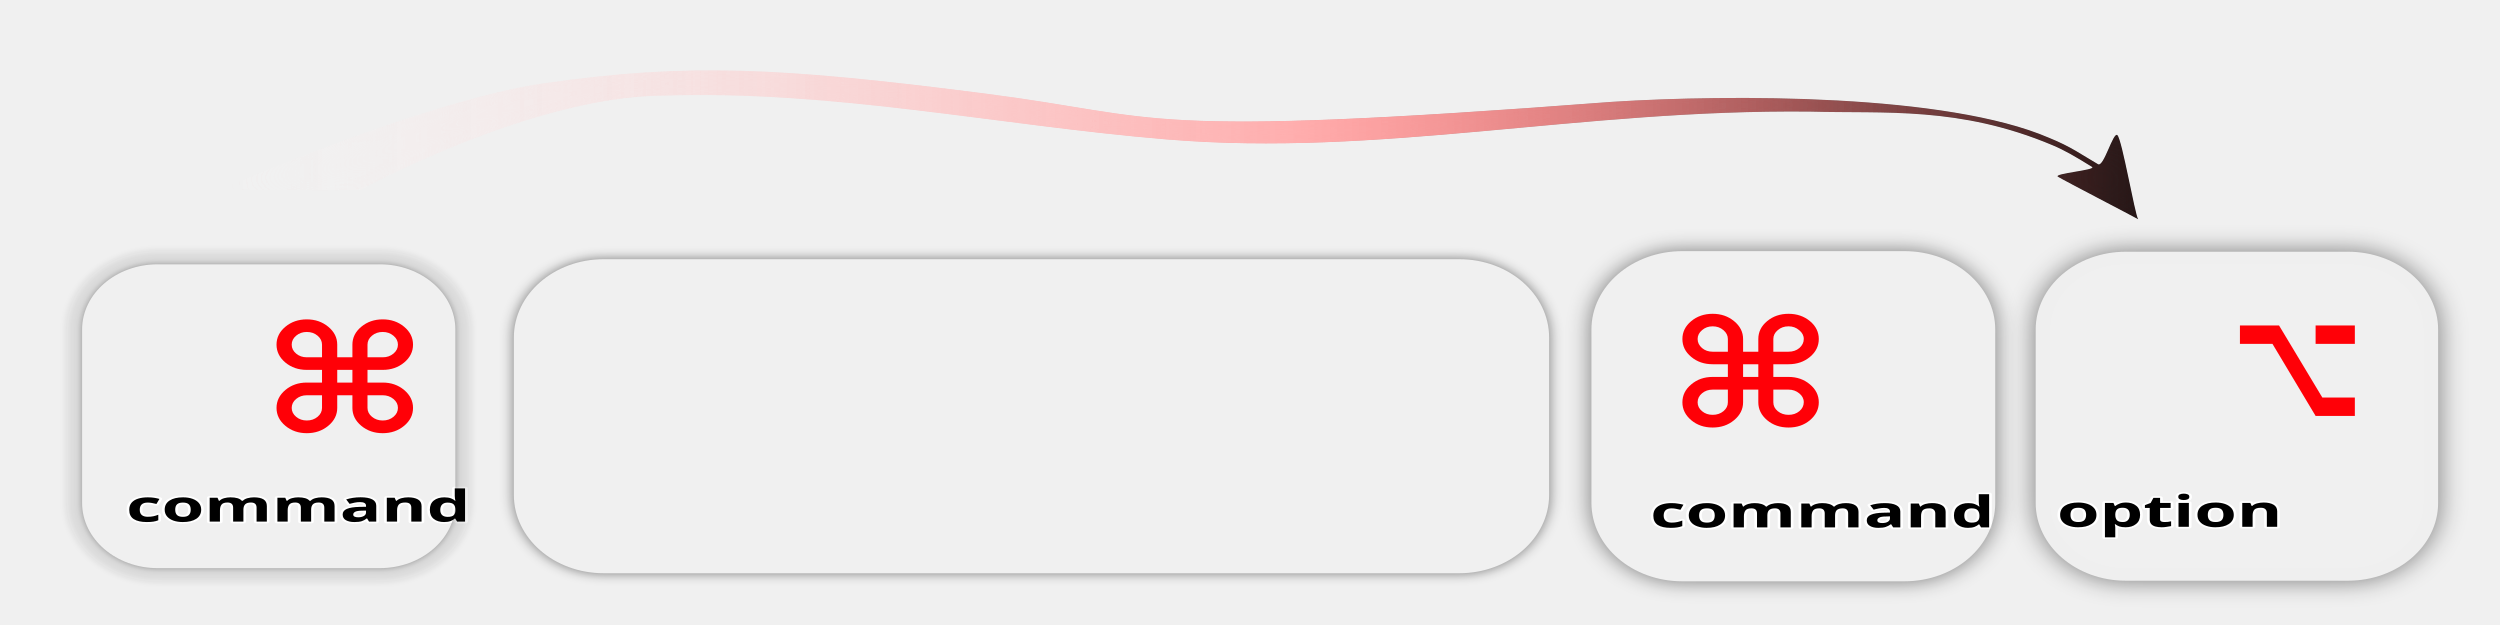
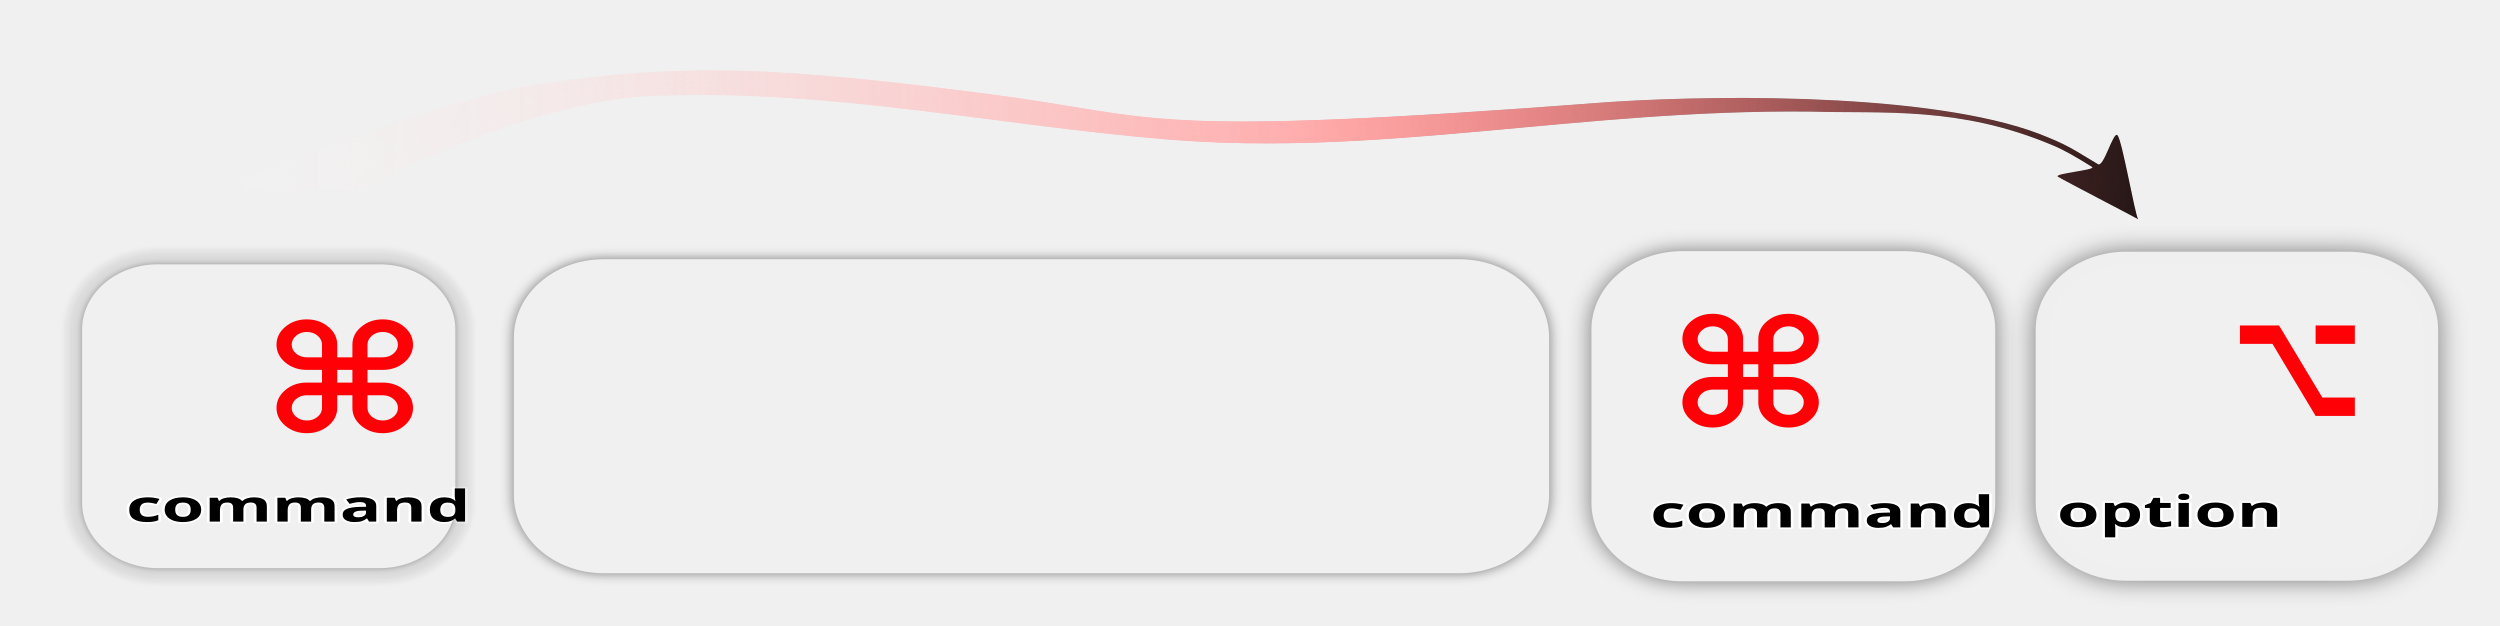
- <svg xmlns="http://www.w3.org/2000/svg" xmlns:xlink="http://www.w3.org/1999/xlink" width="800" height="200" viewBox="0 0 211.667 52.917" version="1.1" id="svg1">
+ <svg xmlns="http://www.w3.org/2000/svg" xmlns:xlink="http://www.w3.org/1999/xlink" width="100%" height="100%" viewBox="0 0 211.667 52.917" version="1.1" id="svg1">
  <defs id="defs1">
    <linearGradient id="linearGradient17">
      <stop style="stop-color:#ffffff;stop-opacity:0;" offset="0.014" id="stop17" />
      <stop style="stop-color:#ff7f7f;stop-opacity:0.984;" offset="0.551" id="stop19" />
      <stop style="stop-color:#000000;stop-opacity:0.976;" offset="1" id="stop18" />
    </linearGradient>
    <filter style="color-interpolation-filters:sRGB" id="filter141" x="-0.129" y="-0.136" width="1.257" height="1.273">
      <feFlood result="flood" in="SourceGraphic" flood-opacity="0.498" flood-color="rgb(0,0,0)" id="feFlood140" />
      <feGaussianBlur result="blur" in="SourceGraphic" stdDeviation="5.343" id="feGaussianBlur140" />
      <feOffset result="offset" in="blur" dx="0" dy="0" id="feOffset140" />
      <feComposite result="comp1" operator="in" in="flood" in2="offset" id="feComposite140" />
      <feComposite result="comp2" operator="out" in="comp1" in2="SourceGraphic" id="feComposite141" />
    </filter>
    <filter style="color-interpolation-filters:sRGB" id="filter15" x="-0.03" y="-0.255" width="1.06" height="1.509">
      <feGaussianBlur stdDeviation="5" result="result3" id="feGaussianBlur13" />
      <feColorMatrix values="1 0 0 0 0 0 1 0 0 0 0 0 1 0 0 0 0 0 50 0 " result="result7" id="feColorMatrix13" />
      <feComposite operator="in" in2="SourceGraphic" result="result9" id="feComposite13" />
      <feComposite in2="result7" operator="arithmetic" in="result9" k1="0.5" k3="0.5" result="result1" id="feComposite14" k2="0" k4="0" />
      <feBlend in2="result1" result="result5" mode="screen" in="SourceGraphic" id="feBlend14" />
      <feBlend in2="result5" mode="darken" in="result5" result="result6" id="feBlend15" />
      <feComposite in2="SourceGraphic" operator="in" result="result8" id="feComposite15" />
    </filter>
    <linearGradient xlink:href="#linearGradient17" id="linearGradient18" x1="192.302" y1="152.346" x2="616.891" y2="152.346" gradientUnits="userSpaceOnUse" />
    <filter style="color-interpolation-filters:sRGB" id="filter8" x="-0.116" y="-0.123" width="1.232" height="1.246">
      <feFlood result="flood" in="SourceGraphic" flood-opacity="0.498" flood-color="rgb(0,0,0)" id="feFlood7" />
      <feGaussianBlur result="blur" in="SourceGraphic" stdDeviation="4.485" id="feGaussianBlur7" />
      <feOffset result="offset" in="blur" dx="0" dy="0" id="feOffset7" />
      <feComposite result="comp1" operator="in" in="flood" in2="offset" id="feComposite7" />
      <feComposite result="comp2" operator="out" in="comp1" in2="SourceGraphic" id="feComposite8" />
    </filter>
    <filter style="color-interpolation-filters:sRGB" id="filter11" x="-0.064" y="-0.068" width="1.128" height="1.136">
      <feFlood result="flood" in="SourceGraphic" flood-opacity="0.498" flood-color="rgb(0,0,0)" id="feFlood10" />
      <feGaussianBlur result="blur" in="SourceGraphic" stdDeviation="1.372" id="feGaussianBlur10" />
      <feOffset result="offset" in="blur" dx="0" dy="0" id="feOffset10" />
      <feComposite result="comp1" operator="in" in="flood" in2="offset" id="feComposite10" />
      <feComposite result="comp2" operator="out" in="comp1" in2="SourceGraphic" id="feComposite11" />
    </filter>
    <filter style="color-interpolation-filters:sRGB" id="filter16" x="-0.031" y="-0.095" width="1.063" height="1.19">
      <feFlood result="flood" in="SourceGraphic" flood-opacity="0.498" flood-color="rgb(0,0,0)" id="feFlood11" />
      <feGaussianBlur result="blur" in="SourceGraphic" stdDeviation="2.638" id="feGaussianBlur11" />
      <feOffset result="offset" in="blur" dx="0" dy="0" id="feOffset11" />
      <feComposite result="comp1" operator="in" in="flood" in2="offset" id="feComposite12" />
      <feComposite result="comp2" operator="out" in="comp1" in2="SourceGraphic" id="feComposite16" />
    </filter>
  </defs>
  <g id="layer1" transform="translate(-160.2493,-121.5704)" style="display:inline">
    <g id="g145" transform="matrix(1.00058,0,0,0.9815642,-7.141938,7.730964)" style="display:inline">
      <g id="g142" transform="matrix(0.2208128,0,0,0.1940916,169.3968,123.5657)" style="display:inline;fill:#ff0007;fill-opacity:1">
        <text xml:space="preserve" style="font-style:normal;font-variant:normal;font-weight:bold;font-stretch:normal;font-size:22.66px;font-family:'.Apple SD Gothic NeoI';-inkscape-font-specification:'.Apple SD Gothic NeoI, Bold';font-variant-ligatures:normal;font-variant-caps:normal;font-variant-numeric:normal;font-variant-east-asian:normal;display:inline;fill:#000000;fill-opacity:1;fill-rule:nonzero;stroke:#ffffff;stroke-width:1.767;stroke-linecap:round;stroke-linejoin:round;stroke-dasharray:none;stroke-opacity:1;paint-order:stroke markers fill" x="33.278" y="224.813" id="text150" transform="scale(1.166492,0.8572713)">
          <tspan id="tspan150" style="font-style:normal;font-variant:normal;font-weight:bold;font-stretch:normal;font-size:22.66px;font-family:'.Apple SD Gothic NeoI';-inkscape-font-specification:'.Apple SD Gothic NeoI, Bold';font-variant-ligatures:normal;font-variant-caps:normal;font-variant-numeric:normal;font-variant-east-asian:normal;fill:#000000;fill-opacity:1;stroke:#ffffff;stroke-width:1.767;stroke-dasharray:none;stroke-opacity:1" x="33.278" y="224.813">command</tspan>
        </text>
        <rect style="opacity:1;fill:#ff0007;fill-opacity:1;fill-rule:nonzero;stroke:#dadada;stroke-width:11.71;stroke-linecap:round;stroke-linejoin:bevel;stroke-dasharray:none;stroke-opacity:0.221;paint-order:stroke fill markers;filter:url(#filter11)" id="rect70" width="143.038" height="135.031" x="144.465" y="-220.314" ry="28.982" transform="matrix(1,0,0,-1,-122.53,-6.918919)" />
        <text xml:space="preserve" style="font-style:normal;font-variant:normal;font-weight:bold;font-stretch:normal;font-size:67.795px;font-family:'.Apple SD Gothic NeoI';-inkscape-font-specification:'.Apple SD Gothic NeoI, Bold';font-variant-ligatures:normal;font-variant-caps:normal;font-variant-numeric:normal;font-variant-east-asian:normal;opacity:1;fill:#ff0007;fill-opacity:1;fill-rule:nonzero;stroke:none;stroke-width:58.146;stroke-linecap:round;stroke-linejoin:bevel;stroke-dasharray:none;stroke-opacity:1;paint-order:stroke fill markers" x="89.106" y="156.014" id="text141" transform="scale(1.016922,0.9833598)">
          <tspan id="tspan141" style="font-style:normal;font-variant:normal;font-weight:bold;font-stretch:normal;font-size:67.795px;font-family:'.Apple SD Gothic NeoI';-inkscape-font-specification:'.Apple SD Gothic NeoI, Bold';font-variant-ligatures:normal;font-variant-caps:normal;font-variant-numeric:normal;font-variant-east-asian:normal;fill:#ff0007;fill-opacity:1;stroke:none;stroke-width:58.146;stroke-opacity:1" x="89.106" y="156.014">⌘ </tspan>
        </text>
      </g>
      <g id="g16" style="display:inline;fill:#ff0007;fill-opacity:1">
        <text xml:space="preserve" style="font-style:normal;font-variant:normal;font-weight:bold;font-stretch:normal;font-size:4.691px;font-family:'.Apple SD Gothic NeoI';-inkscape-font-specification:'.Apple SD Gothic NeoI, Bold';font-variant-ligatures:normal;font-variant-caps:normal;font-variant-numeric:normal;font-variant-east-asian:normal;display:inline;fill:#000000;fill-opacity:1;fill-rule:nonzero;stroke:#ffffff;stroke-width:0.366;stroke-linecap:round;stroke-linejoin:round;stroke-dasharray:none;stroke-opacity:1;paint-order:stroke markers fill" x="246.685" y="200.902" id="text149" transform="matrix(1.244201,0,0,0.8037287,-5.7156589e-7,1.1995531e-6)">
          <tspan id="tspan149" style="font-style:normal;font-variant:normal;font-weight:bold;font-stretch:normal;font-size:4.691px;font-family:'.Apple SD Gothic NeoI';-inkscape-font-specification:'.Apple SD Gothic NeoI, Bold';font-variant-ligatures:normal;font-variant-caps:normal;font-variant-numeric:normal;font-variant-east-asian:normal;fill:#000000;fill-opacity:1;stroke:#ffffff;stroke-width:0.366;stroke-dasharray:none;stroke-opacity:1" x="246.685" y="200.902">command</tspan>
        </text>
        <text xml:space="preserve" style="font-style:normal;font-variant:normal;font-weight:bold;font-stretch:normal;font-size:14.035px;font-family:'.Apple SD Gothic NeoI';-inkscape-font-specification:'.Apple SD Gothic NeoI, Bold';font-variant-ligatures:normal;font-variant-caps:normal;font-variant-numeric:normal;font-variant-east-asian:normal;fill:#ff0007;fill-opacity:1;fill-rule:nonzero;stroke:none;stroke-width:12.037;stroke-linecap:round;stroke-linejoin:bevel;stroke-dasharray:none;stroke-opacity:1;paint-order:stroke fill markers" x="284.296" y="165.797" id="text142" transform="scale(1.084667,0.921942)">
          <tspan id="tspan142" style="font-style:normal;font-variant:normal;font-weight:bold;font-stretch:normal;font-size:14.035px;font-family:'.Apple SD Gothic NeoI';-inkscape-font-specification:'.Apple SD Gothic NeoI, Bold';font-variant-ligatures:normal;font-variant-caps:normal;font-variant-numeric:normal;font-variant-east-asian:normal;fill:#ff0007;fill-opacity:1;stroke:none;stroke-width:12.037;stroke-opacity:1" x="284.296" y="165.797">⌘ </tspan>
        </text>
        <rect style="display:inline;fill:#ff0007;fill-opacity:1;fill-rule:nonzero;stroke:#dadada;stroke-width:11.71;stroke-linecap:round;stroke-linejoin:bevel;stroke-dasharray:none;stroke-opacity:1;paint-order:stroke fill markers;filter:url(#filter8)" id="rect142" width="143.038" height="135.031" x="144.465" y="-220.314" ry="28.982" transform="matrix(0.2208128,0,0,-0.1940916,271.3504,122.2228)" />
      </g>
      <rect style="display:inline;opacity:1;fill:#ff0007;fill-opacity:1;fill-rule:nonzero;stroke:#dadada;stroke-width:11.71;stroke-linecap:round;stroke-linejoin:bevel;stroke-dasharray:none;stroke-opacity:1;paint-order:stroke fill markers;filter:url(#filter16)" id="rect143" width="389.741" height="128.112" x="144.465" y="-220.314" ry="28.982" transform="matrix(0.2182119,0,0,-0.1937407,180.5291,121.6061)" />
      <g id="g17" style="opacity:1;fill:#ff0007;fill-opacity:1" transform="translate(1.05772)">
        <text xml:space="preserve" style="font-style:normal;font-variant:normal;font-weight:bold;font-stretch:normal;font-size:4.691px;font-family:'.Apple SD Gothic NeoI';-inkscape-font-specification:'.Apple SD Gothic NeoI, Bold';font-variant-ligatures:normal;font-variant-caps:normal;font-variant-numeric:normal;font-variant-east-asian:normal;text-align:center;text-anchor:middle;display:inline;fill:#000000;fill-opacity:1;fill-rule:nonzero;stroke:#ffffff;stroke-width:0.366;stroke-linecap:round;stroke-linejoin:round;stroke-dasharray:none;stroke-opacity:1;paint-order:stroke markers fill" x="286.652" y="200.84" id="text151" transform="scale(1.244201,0.8037287)">
          <tspan id="tspan151" style="font-style:normal;font-variant:normal;font-weight:bold;font-stretch:normal;font-size:4.691px;font-family:'.Apple SD Gothic NeoI';-inkscape-font-specification:'.Apple SD Gothic NeoI, Bold';font-variant-ligatures:normal;font-variant-caps:normal;font-variant-numeric:normal;font-variant-east-asian:normal;text-align:center;text-anchor:middle;fill:#000000;fill-opacity:1;stroke:#ffffff;stroke-width:0.366;stroke-dasharray:none;stroke-opacity:1" x="286.652" y="200.84">option</tspan>
        </text>
        <rect style="fill:#ffffff;fill-opacity:1;fill-rule:nonzero;stroke:#ffffff;stroke-width:11.183;stroke-linecap:round;stroke-linejoin:bevel;stroke-dasharray:none;stroke-opacity:0.985;paint-order:stroke fill markers;filter:url(#filter141)" id="rect146" width="143.038" height="135.031" x="144.465" y="-220.314" ry="28.982" transform="matrix(0.2208128,0,0,-0.1940916,307.8263,122.2228)" />
        <text xml:space="preserve" style="font-style:normal;font-variant:normal;font-weight:900;font-stretch:normal;font-size:11.483px;font-family:'.Apple SD Gothic NeoI';-inkscape-font-specification:'.Apple SD Gothic NeoI, Heavy';font-variant-ligatures:normal;font-variant-caps:normal;font-variant-numeric:normal;font-variant-east-asian:normal;display:inline;fill:#ff0007;fill-opacity:1;fill-rule:nonzero;stroke:none;stroke-width:0.896;stroke-linecap:round;stroke-linejoin:round;stroke-dasharray:none;stroke-opacity:1;paint-order:stroke markers fill" x="419.321" y="128.573" id="text146" transform="scale(0.8466897,1.18107)">
          <tspan id="tspan146" style="font-style:normal;font-variant:normal;font-weight:bold;font-stretch:normal;font-size:11.483px;font-family:'.Apple SD Gothic NeoI';-inkscape-font-specification:'.Apple SD Gothic NeoI, Bold';font-variant-ligatures:normal;font-variant-caps:normal;font-variant-numeric:normal;font-variant-east-asian:normal;fill:#ff0007;fill-opacity:1;stroke:none;stroke-width:0.896;stroke-linejoin:round;stroke-dasharray:none;stroke-opacity:1;paint-order:stroke markers fill" x="419.321" y="128.573">⌥ </tspan>
        </text>
      </g>
      <path style="display:inline;opacity:1;mix-blend-mode:normal;fill:url(#linearGradient18);fill-opacity:1;stroke:none;stroke-width:1.44;stroke-linecap:round;stroke-linejoin:bevel;stroke-opacity:1;paint-order:stroke fill markers;filter:url(#filter15)" id="path1" d="m 233.856,168.878 c 0,0 35.381,-29.697 62.747,-29.914 35.843,-1.712 68.752,9.346 104.187,13.865 44.149,5.629 85.399,-9.579 133.229,-8.799 15.294,0.689 30.821,-1.768 50.094,10.642 2.408,1.535 4.744,3.603 8.167,6.857 1.024,0.974 -8.14,2.079 -7.051,3.108 1.283,1.213 15.148,12.196 16.603,13.446 -0.668,-1.435 -3.326,-25.22 -4.297,-26.605 -0.881,-1.258 -2.814,10.242 -4.01,9.184 -3.398,-3.005 -5.54,-5.502 -10.073,-8.313 -21.188,-14.014 -66.004,-13.793 -90.428,-11.425 -99.744,11.637 -92.022,4.801 -129.921,-2.631 -42.573,-8.348 -61.452,-9.722 -91.16,-3.246 -24.499,5.341 -67.242,33.724 -67.242,33.724 z" transform="matrix(0.408874,0,0,0.2726363,102.1485,86.33743)" />
    </g>
  </g>
</svg>
